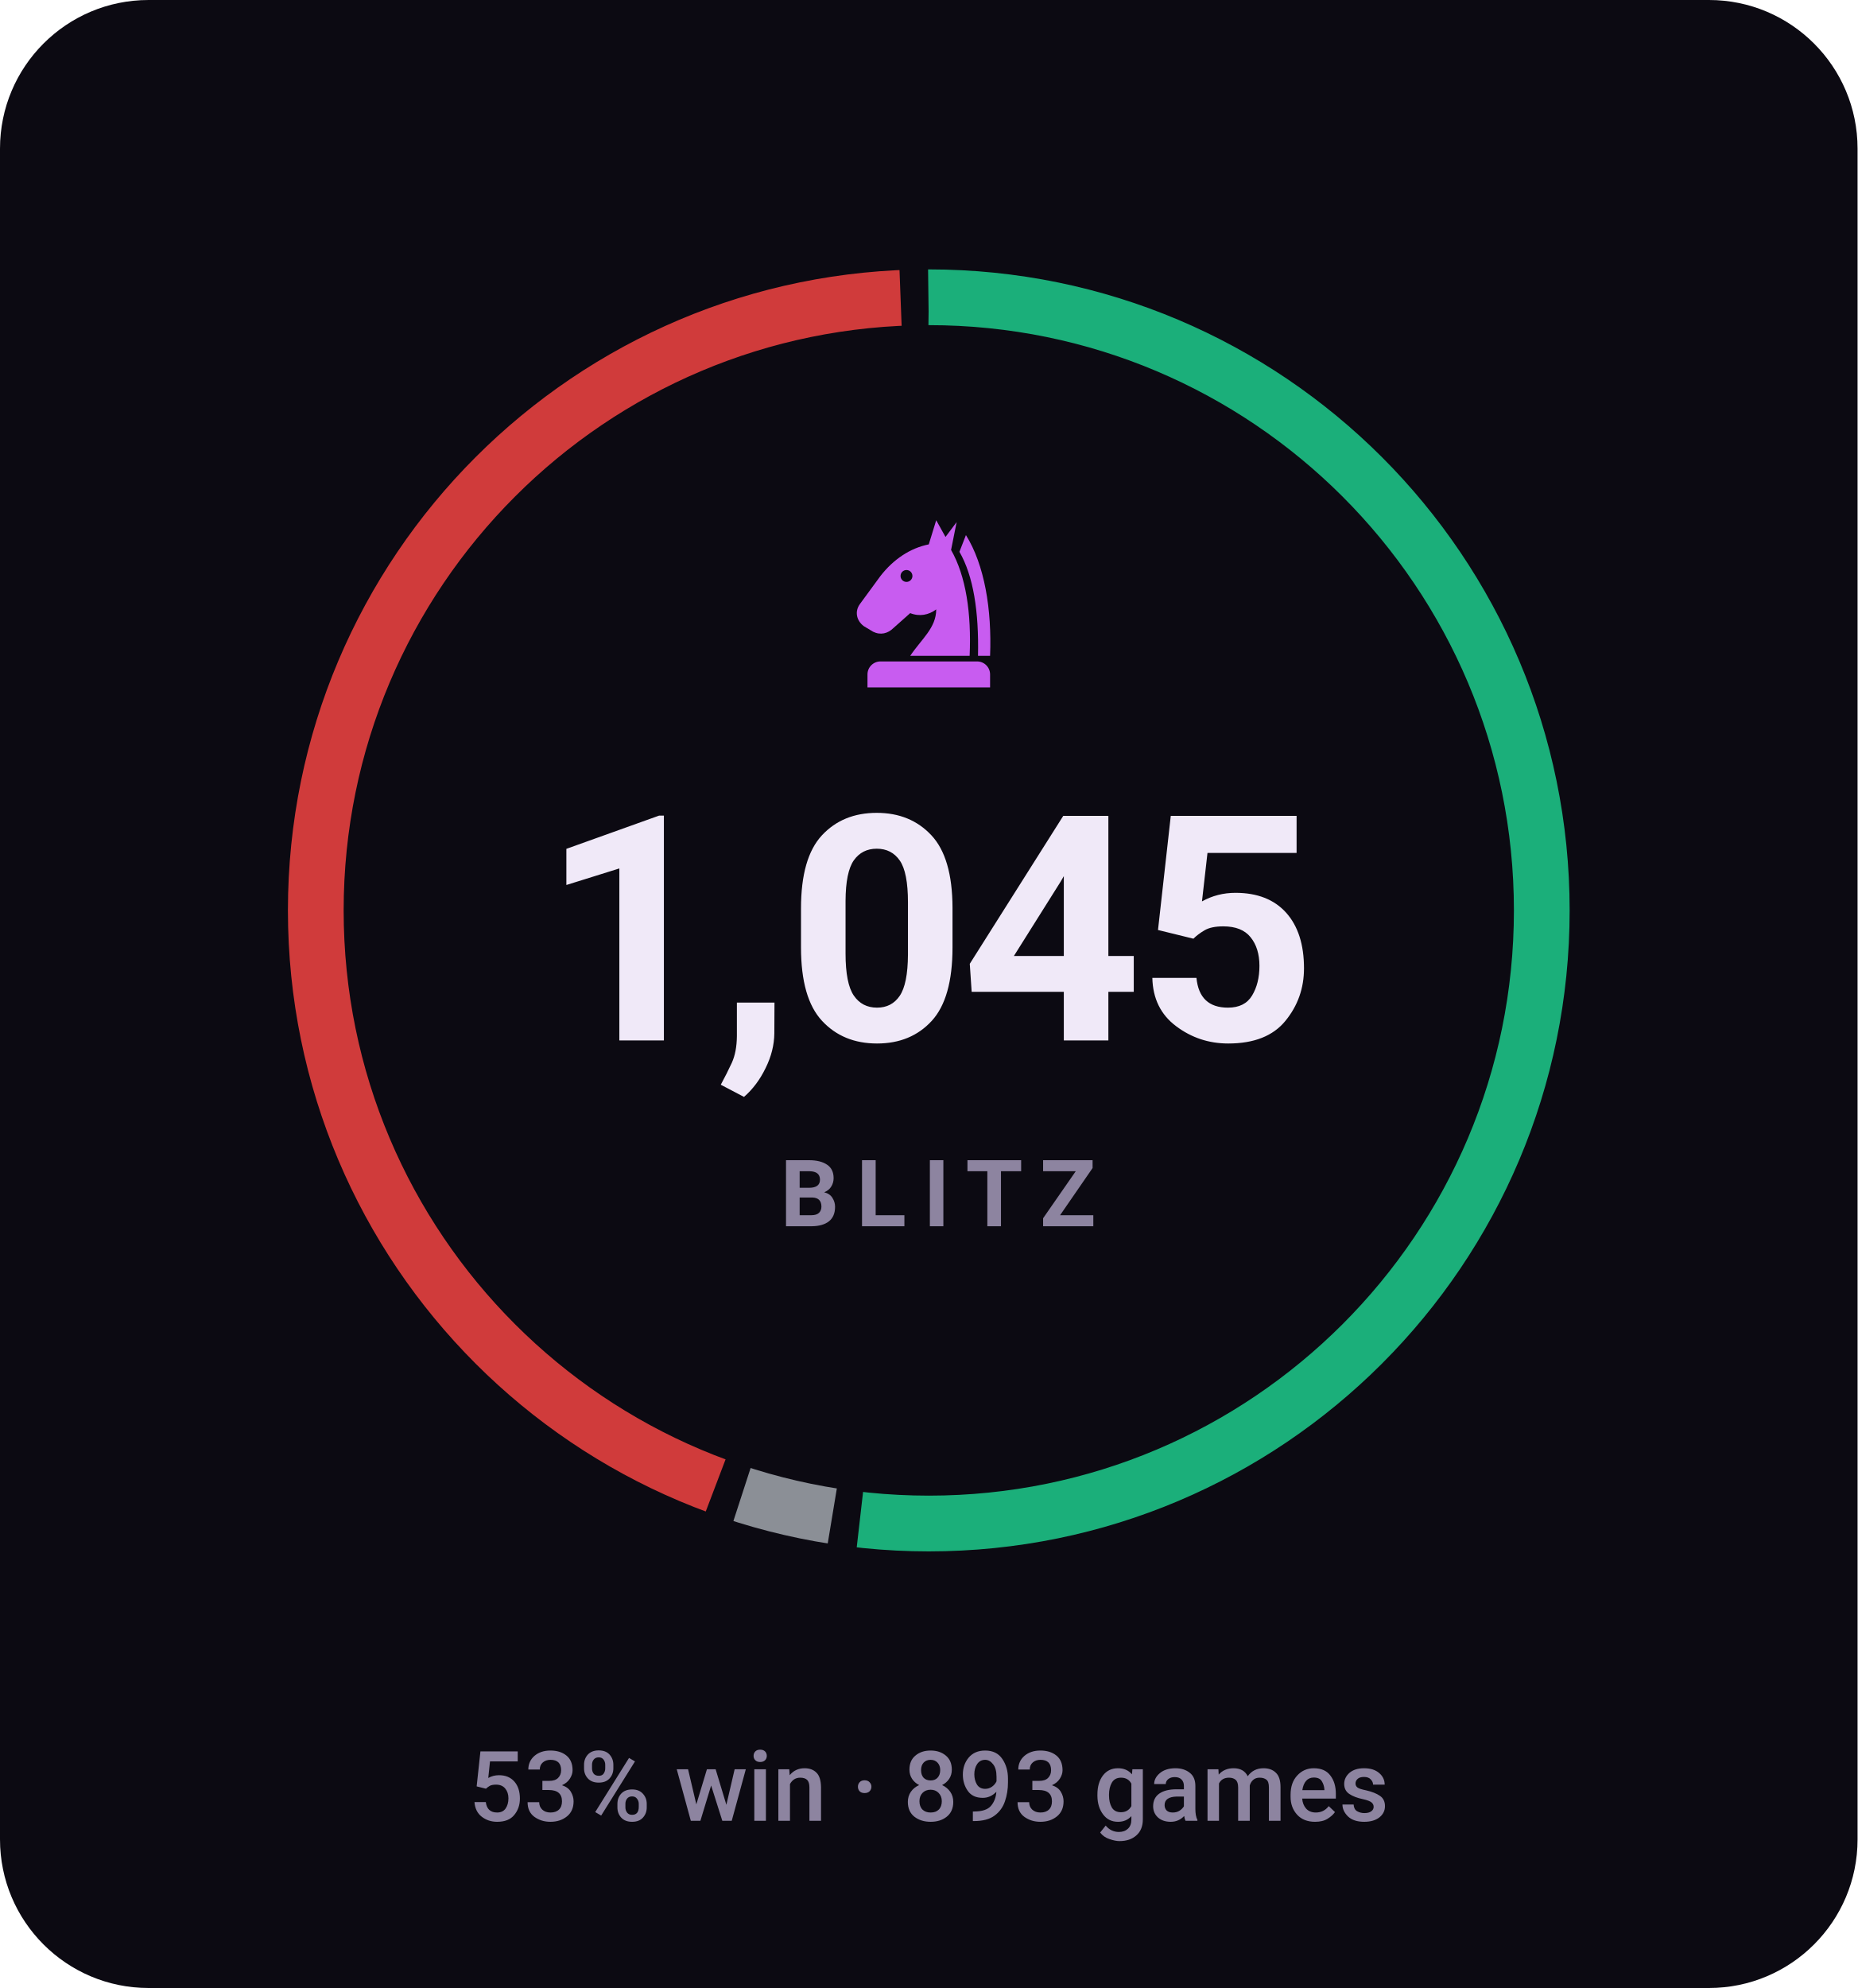
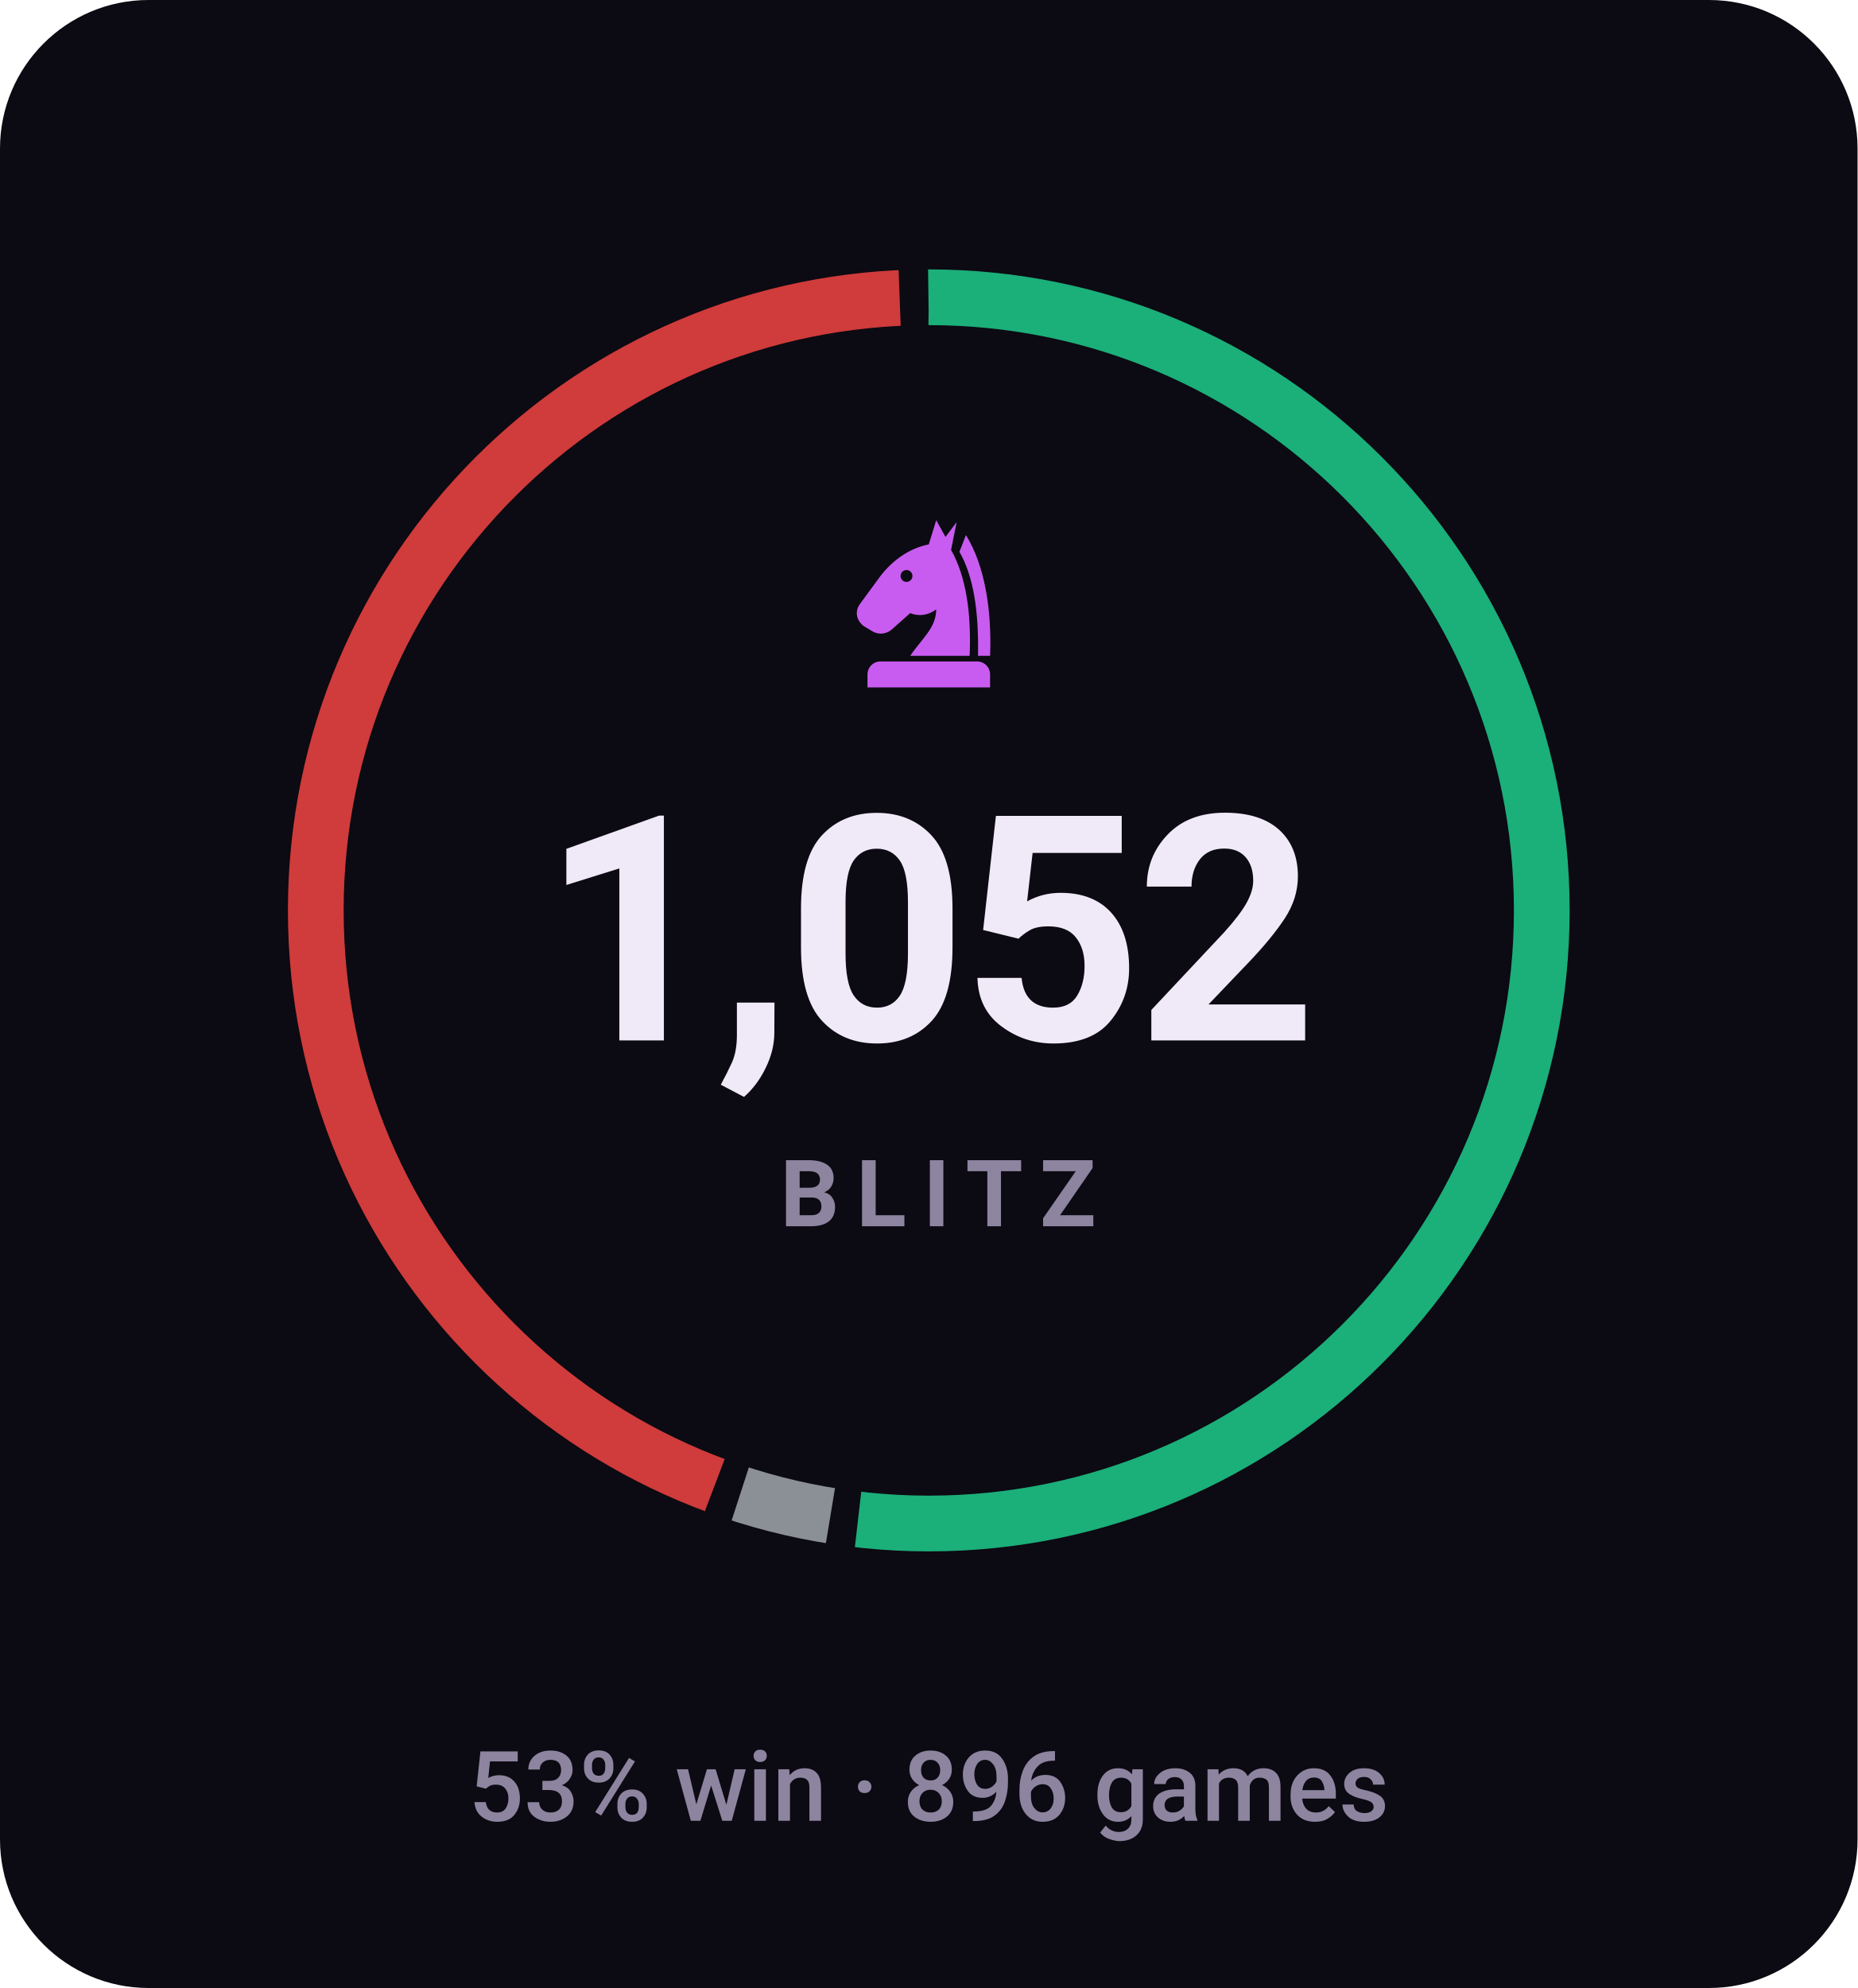
- <svg xmlns="http://www.w3.org/2000/svg" viewBox="0 0 200 214" width="200" height="214" role="img" aria-label="BLITZ rating 1045, 53% win rate over 893 games">
+ <svg xmlns="http://www.w3.org/2000/svg" viewBox="0 0 200 214" width="200" height="214" role="img" aria-label="BLITZ rating 1052, 53% win rate over 896 games">
  <style>svg{font-family:-apple-system,BlinkMacSystemFont,'Segoe UI',Roboto,'Helvetica Neue',Arial,sans-serif}text{fill:#f0e9f8;white-space:pre}.bg{fill:#0c0a12}.acc{fill:#c85cf0}.win{fill:#1baf7a}.draw{fill:#8b8f96}.loss{fill:#d03b3b}.lbl{font-size:10px;font-weight:600;letter-spacing:.18em;fill:#8d84a0}.cap{font-size:10.5px;font-weight:500;fill:#8d84a0}.num{font-family:-apple-system,BlinkMacSystemFont,'Segoe UI',Roboto,'Helvetica Neue',Arial,sans-serif;font-weight:700;letter-spacing:-.02em}.tick{font-size:9px;font-weight:500;fill:#8d84a0;opacity:.75}.dl{font-size:10px;font-weight:600}.rule{stroke:#201b2c;stroke-width:1;fill:none}.grid{stroke:#201b2c;stroke-width:1;fill:none;opacity:.7}.ln{fill:none;stroke:#c85cf0;stroke-width:2;stroke-linecap:round;stroke-linejoin:round}.ring{stroke:#0c0a12;stroke-width:2}.hollow{fill:none;stroke-width:1.5}.sq{fill:#f0e9f8;opacity:.035}</style>
  <rect class="bg" width="200" height="214" rx="16" />
-   <circle cx="100" cy="98" r="66" fill="none" stroke="#1baf7a" stroke-width="6" stroke-dasharray="214.8 199.9" stroke-dashoffset="0.0" transform="rotate(-90 100 98)" />
-   <circle cx="100" cy="98" r="66" fill="none" stroke="#8b8f96" stroke-width="6" stroke-dasharray="10.0 404.7" stroke-dashoffset="-217.8" transform="rotate(-90 100 98)" />
-   <circle cx="100" cy="98" r="66" fill="none" stroke="#d03b3b" stroke-width="6" stroke-dasharray="180.9 233.8" stroke-dashoffset="-230.8" transform="rotate(-90 100 98)" />
+   <circle cx="100" cy="98" r="66" fill="none" stroke="#1baf7a" stroke-width="6" stroke-dasharray="215.0 199.7" stroke-dashoffset="0.0" transform="rotate(-90 100 98)" />
+   <circle cx="100" cy="98" r="66" fill="none" stroke="#8b8f96" stroke-width="6" stroke-dasharray="10.0 404.7" stroke-dashoffset="-218.0" transform="rotate(-90 100 98)" />
+   <circle cx="100" cy="98" r="66" fill="none" stroke="#d03b3b" stroke-width="6" stroke-dasharray="180.7 233.9" stroke-dashoffset="-230.9" transform="rotate(-90 100 98)" />
  <g class="acc" transform="translate(90.0,54.8) scale(0.2)">
    <path fill-rule="evenodd" d="M54 6L50 19C40 21 31 27 24 36L13 51C10 55 11 60 15 63L20 66C24 68 28 67 31 64L40 56C45 58 50 57 54 54C54 64 46 70 40 79H72C73 56 70 36 62 22L65 7L59 15zM41.2 36a3.2 3.2 0 1 0-6.4 0 3.2 3.2 0 1 0 6.4 0z" />
    <path d="M70 14C80 30 84 54 83 79H76.5C77 55 74 36 66.5 23z" />
    <path d="M24 82h52a7 7 0 0 1 7 7v7H17v-7a7 7 0 0 1 7-7z" />
  </g>
-   <text class="num" x="100" y="112" text-anchor="middle" style="font-size:34px">1,045</text>
+   <text class="num" x="100" y="112" text-anchor="middle" style="font-size:34px">1,052</text>
  <text class="lbl" x="101" y="132" text-anchor="middle">BLITZ</text>
-   <text class="cap" x="100" y="196" text-anchor="middle">53% win · 893 games</text>
+   <text class="cap" x="100" y="196" text-anchor="middle">53% win · 896 games</text>
</svg>
